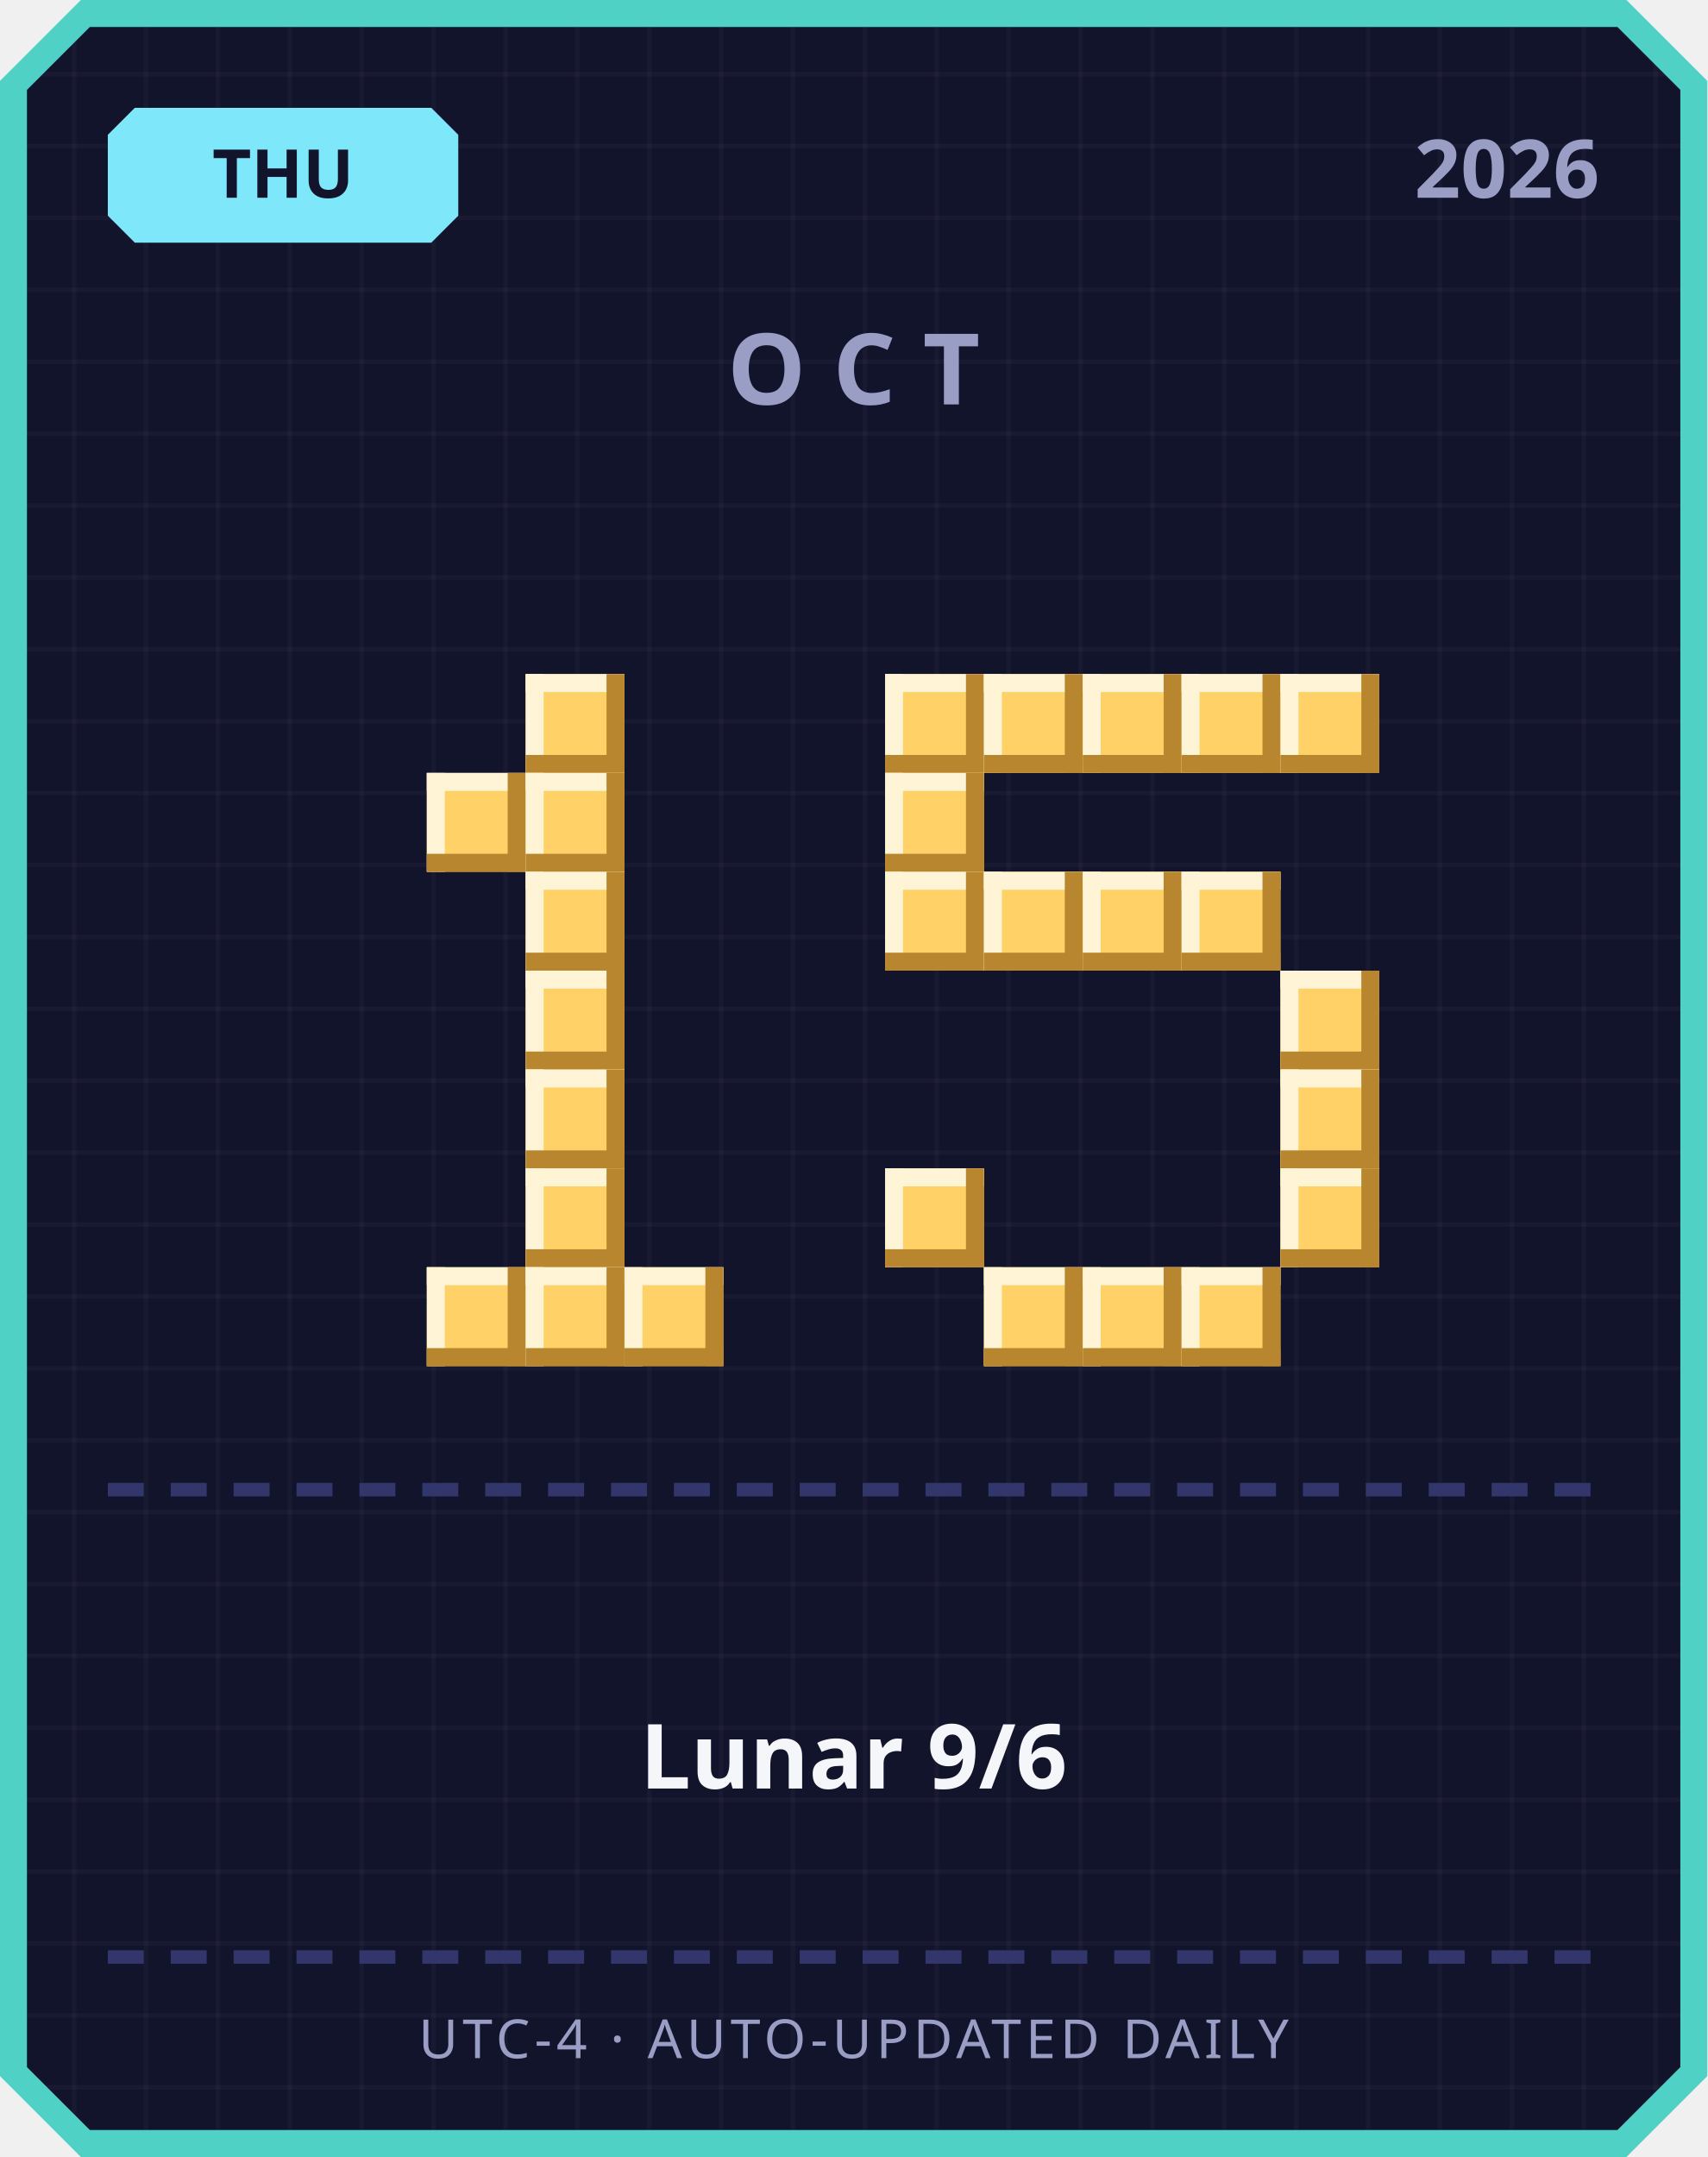
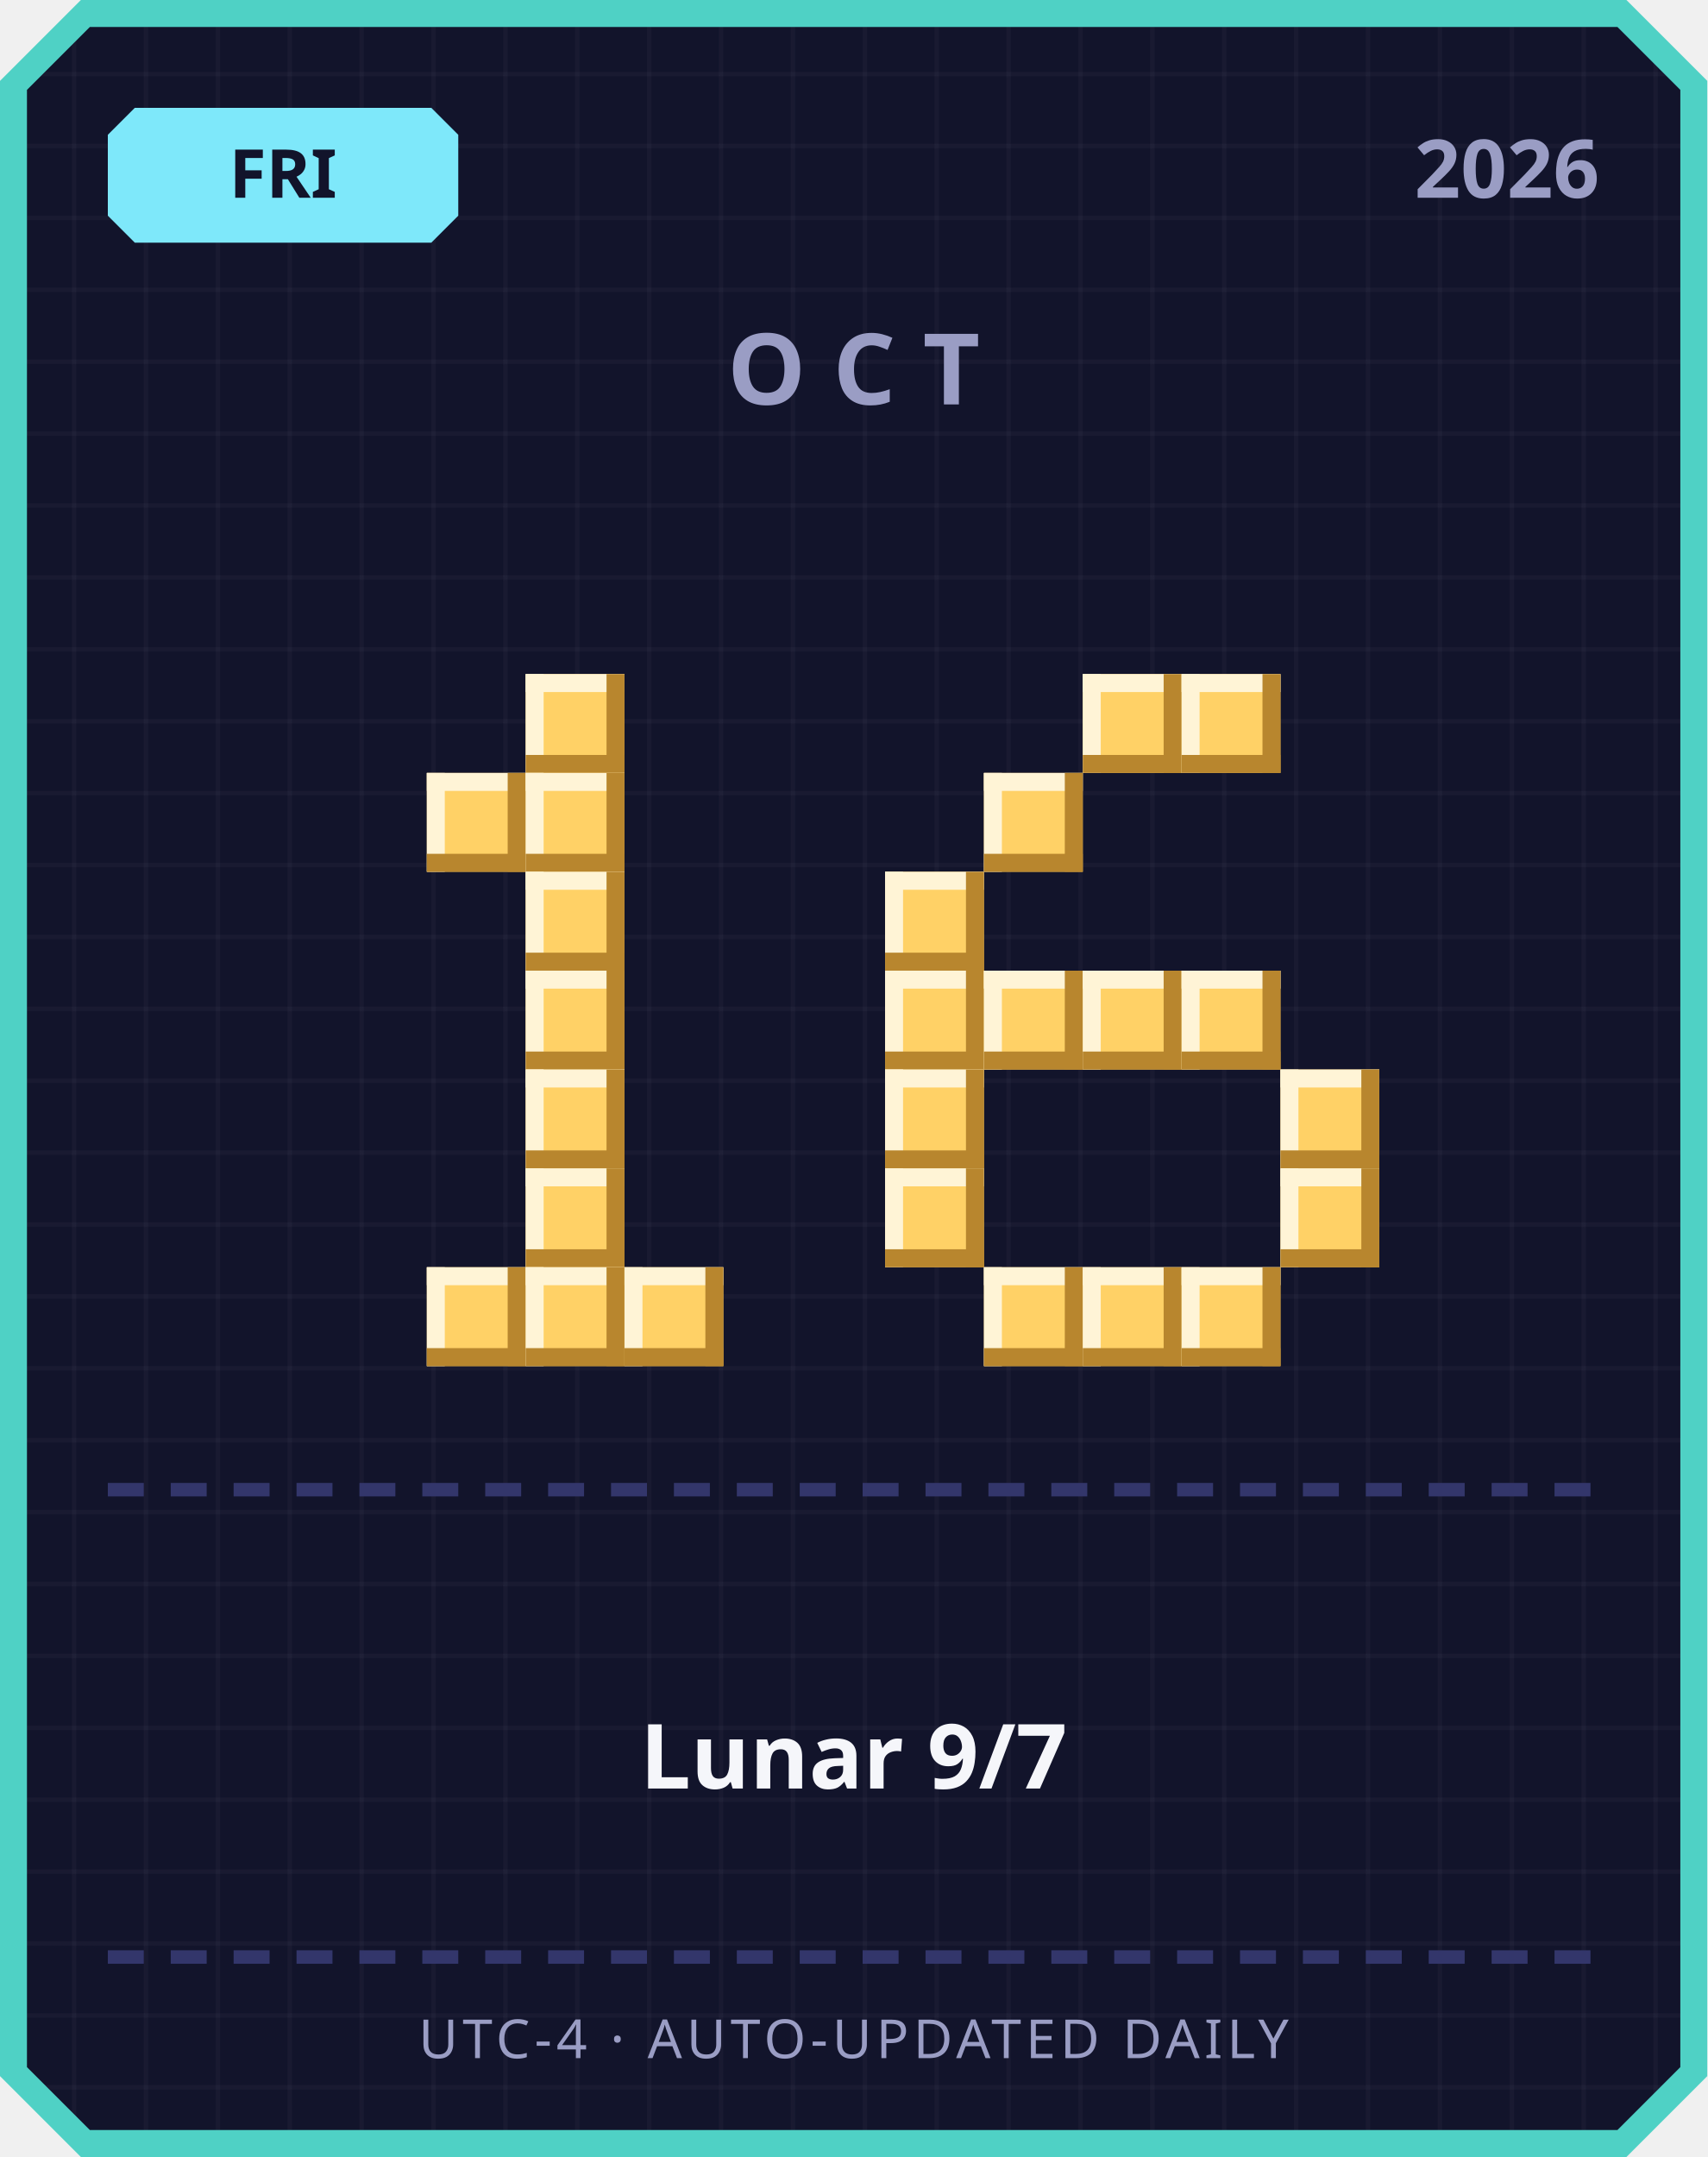
<svg xmlns="http://www.w3.org/2000/svg" width="380" height="480" viewBox="0 0 380 480">
  <defs>
    <pattern id="grid" width="16" height="16" patternUnits="userSpaceOnUse">
      <rect width="16" height="16" fill="#12142b" />
      <rect width="1" height="16" fill="#ffffff" opacity="0.03" />
      <rect width="16" height="1" fill="#ffffff" opacity="0.03" />
    </pattern>
  </defs>
  <path d="M 18,0 L 362,0 L 380,18 L 380,462 L 362,480 L 18,480 L 0,462 L 0,18 Z" fill="#4fd1c5" />
  <path d="M 20,6 L 360,6 L 374,20 L 374,460 L 360,474 L 20,474 L 6,460 L 6,20 Z" fill="url(#grid)" />
  <path d="M 30,24 L 96,24 L 102,30 L 102,48 L 96,54 L 30,54 L 24,48 L 24,30 Z" fill="#7ee8fa" />
-   <text x="63" y="44" text-anchor="middle" font-family="'Segoe UI', sans-serif" font-size="15" font-weight="700" fill="#12142b">THU</text>
+   <text x="63" y="44" text-anchor="middle" font-family="'Segoe UI', sans-serif" font-size="15" font-weight="700" fill="#12142b">FRI</text>
  <text x="356" y="44" text-anchor="end" font-family="'Segoe UI', sans-serif" font-size="18" font-weight="700" fill="#9a9dc4">2026</text>
  <text x="190" y="90" text-anchor="middle" font-family="'Segoe UI', sans-serif" font-size="22" font-weight="700" letter-spacing="6" fill="#9a9dc4">OCT</text>
  <rect x="117" y="150" width="22" height="22" fill="#ffd166" />
  <rect x="117" y="150" width="22" height="4" fill="#fff4d6" />
  <rect x="117" y="150" width="4" height="22" fill="#fff4d6" />
  <rect x="117" y="168" width="22" height="4" fill="#b8862e" />
  <rect x="135" y="150" width="4" height="22" fill="#b8862e" />
  <rect x="95" y="172" width="22" height="22" fill="#ffd166" />
  <rect x="95" y="172" width="22" height="4" fill="#fff4d6" />
  <rect x="95" y="172" width="4" height="22" fill="#fff4d6" />
  <rect x="95" y="190" width="22" height="4" fill="#b8862e" />
  <rect x="113" y="172" width="4" height="22" fill="#b8862e" />
  <rect x="117" y="172" width="22" height="22" fill="#ffd166" />
  <rect x="117" y="172" width="22" height="4" fill="#fff4d6" />
  <rect x="117" y="172" width="4" height="22" fill="#fff4d6" />
  <rect x="117" y="190" width="22" height="4" fill="#b8862e" />
  <rect x="135" y="172" width="4" height="22" fill="#b8862e" />
  <rect x="117" y="194" width="22" height="22" fill="#ffd166" />
  <rect x="117" y="194" width="22" height="4" fill="#fff4d6" />
  <rect x="117" y="194" width="4" height="22" fill="#fff4d6" />
  <rect x="117" y="212" width="22" height="4" fill="#b8862e" />
  <rect x="135" y="194" width="4" height="22" fill="#b8862e" />
  <rect x="117" y="216" width="22" height="22" fill="#ffd166" />
  <rect x="117" y="216" width="22" height="4" fill="#fff4d6" />
  <rect x="117" y="216" width="4" height="22" fill="#fff4d6" />
  <rect x="117" y="234" width="22" height="4" fill="#b8862e" />
  <rect x="135" y="216" width="4" height="22" fill="#b8862e" />
  <rect x="117" y="238" width="22" height="22" fill="#ffd166" />
  <rect x="117" y="238" width="22" height="4" fill="#fff4d6" />
  <rect x="117" y="238" width="4" height="22" fill="#fff4d6" />
  <rect x="117" y="256" width="22" height="4" fill="#b8862e" />
  <rect x="135" y="238" width="4" height="22" fill="#b8862e" />
  <rect x="117" y="260" width="22" height="22" fill="#ffd166" />
  <rect x="117" y="260" width="22" height="4" fill="#fff4d6" />
  <rect x="117" y="260" width="4" height="22" fill="#fff4d6" />
  <rect x="117" y="278" width="22" height="4" fill="#b8862e" />
  <rect x="135" y="260" width="4" height="22" fill="#b8862e" />
  <rect x="95" y="282" width="22" height="22" fill="#ffd166" />
  <rect x="95" y="282" width="22" height="4" fill="#fff4d6" />
  <rect x="95" y="282" width="4" height="22" fill="#fff4d6" />
  <rect x="95" y="300" width="22" height="4" fill="#b8862e" />
  <rect x="113" y="282" width="4" height="22" fill="#b8862e" />
  <rect x="117" y="282" width="22" height="22" fill="#ffd166" />
  <rect x="117" y="282" width="22" height="4" fill="#fff4d6" />
  <rect x="117" y="282" width="4" height="22" fill="#fff4d6" />
  <rect x="117" y="300" width="22" height="4" fill="#b8862e" />
  <rect x="135" y="282" width="4" height="22" fill="#b8862e" />
  <rect x="139" y="282" width="22" height="22" fill="#ffd166" />
  <rect x="139" y="282" width="22" height="4" fill="#fff4d6" />
  <rect x="139" y="282" width="4" height="22" fill="#fff4d6" />
  <rect x="139" y="300" width="22" height="4" fill="#b8862e" />
  <rect x="157" y="282" width="4" height="22" fill="#b8862e" />
-   <rect x="197" y="150" width="22" height="22" fill="#ffd166" />
-   <rect x="197" y="150" width="22" height="4" fill="#fff4d6" />
-   <rect x="197" y="150" width="4" height="22" fill="#fff4d6" />
-   <rect x="197" y="168" width="22" height="4" fill="#b8862e" />
-   <rect x="215" y="150" width="4" height="22" fill="#b8862e" />
-   <rect x="219" y="150" width="22" height="22" fill="#ffd166" />
-   <rect x="219" y="150" width="22" height="4" fill="#fff4d6" />
-   <rect x="219" y="150" width="4" height="22" fill="#fff4d6" />
-   <rect x="219" y="168" width="22" height="4" fill="#b8862e" />
-   <rect x="237" y="150" width="4" height="22" fill="#b8862e" />
  <rect x="241" y="150" width="22" height="22" fill="#ffd166" />
  <rect x="241" y="150" width="22" height="4" fill="#fff4d6" />
  <rect x="241" y="150" width="4" height="22" fill="#fff4d6" />
  <rect x="241" y="168" width="22" height="4" fill="#b8862e" />
  <rect x="259" y="150" width="4" height="22" fill="#b8862e" />
  <rect x="263" y="150" width="22" height="22" fill="#ffd166" />
  <rect x="263" y="150" width="22" height="4" fill="#fff4d6" />
  <rect x="263" y="150" width="4" height="22" fill="#fff4d6" />
  <rect x="263" y="168" width="22" height="4" fill="#b8862e" />
  <rect x="281" y="150" width="4" height="22" fill="#b8862e" />
-   <rect x="285" y="150" width="22" height="22" fill="#ffd166" />
-   <rect x="285" y="150" width="22" height="4" fill="#fff4d6" />
-   <rect x="285" y="150" width="4" height="22" fill="#fff4d6" />
-   <rect x="285" y="168" width="22" height="4" fill="#b8862e" />
-   <rect x="303" y="150" width="4" height="22" fill="#b8862e" />
-   <rect x="197" y="172" width="22" height="22" fill="#ffd166" />
-   <rect x="197" y="172" width="22" height="4" fill="#fff4d6" />
-   <rect x="197" y="172" width="4" height="22" fill="#fff4d6" />
-   <rect x="197" y="190" width="22" height="4" fill="#b8862e" />
-   <rect x="215" y="172" width="4" height="22" fill="#b8862e" />
+   <rect x="219" y="172" width="22" height="22" fill="#ffd166" />
+   <rect x="219" y="172" width="22" height="4" fill="#fff4d6" />
+   <rect x="219" y="172" width="4" height="22" fill="#fff4d6" />
+   <rect x="219" y="190" width="22" height="4" fill="#b8862e" />
+   <rect x="237" y="172" width="4" height="22" fill="#b8862e" />
  <rect x="197" y="194" width="22" height="22" fill="#ffd166" />
  <rect x="197" y="194" width="22" height="4" fill="#fff4d6" />
  <rect x="197" y="194" width="4" height="22" fill="#fff4d6" />
  <rect x="197" y="212" width="22" height="4" fill="#b8862e" />
  <rect x="215" y="194" width="4" height="22" fill="#b8862e" />
-   <rect x="219" y="194" width="22" height="22" fill="#ffd166" />
-   <rect x="219" y="194" width="22" height="4" fill="#fff4d6" />
-   <rect x="219" y="194" width="4" height="22" fill="#fff4d6" />
-   <rect x="219" y="212" width="22" height="4" fill="#b8862e" />
-   <rect x="237" y="194" width="4" height="22" fill="#b8862e" />
-   <rect x="241" y="194" width="22" height="22" fill="#ffd166" />
-   <rect x="241" y="194" width="22" height="4" fill="#fff4d6" />
-   <rect x="241" y="194" width="4" height="22" fill="#fff4d6" />
-   <rect x="241" y="212" width="22" height="4" fill="#b8862e" />
-   <rect x="259" y="194" width="4" height="22" fill="#b8862e" />
-   <rect x="263" y="194" width="22" height="22" fill="#ffd166" />
-   <rect x="263" y="194" width="22" height="4" fill="#fff4d6" />
-   <rect x="263" y="194" width="4" height="22" fill="#fff4d6" />
-   <rect x="263" y="212" width="22" height="4" fill="#b8862e" />
-   <rect x="281" y="194" width="4" height="22" fill="#b8862e" />
-   <rect x="285" y="216" width="22" height="22" fill="#ffd166" />
-   <rect x="285" y="216" width="22" height="4" fill="#fff4d6" />
-   <rect x="285" y="216" width="4" height="22" fill="#fff4d6" />
-   <rect x="285" y="234" width="22" height="4" fill="#b8862e" />
-   <rect x="303" y="216" width="4" height="22" fill="#b8862e" />
+   <rect x="197" y="216" width="22" height="22" fill="#ffd166" />
+   <rect x="197" y="216" width="22" height="4" fill="#fff4d6" />
+   <rect x="197" y="216" width="4" height="22" fill="#fff4d6" />
+   <rect x="197" y="234" width="22" height="4" fill="#b8862e" />
+   <rect x="215" y="216" width="4" height="22" fill="#b8862e" />
+   <rect x="219" y="216" width="22" height="22" fill="#ffd166" />
+   <rect x="219" y="216" width="22" height="4" fill="#fff4d6" />
+   <rect x="219" y="216" width="4" height="22" fill="#fff4d6" />
+   <rect x="219" y="234" width="22" height="4" fill="#b8862e" />
+   <rect x="237" y="216" width="4" height="22" fill="#b8862e" />
+   <rect x="241" y="216" width="22" height="22" fill="#ffd166" />
+   <rect x="241" y="216" width="22" height="4" fill="#fff4d6" />
+   <rect x="241" y="216" width="4" height="22" fill="#fff4d6" />
+   <rect x="241" y="234" width="22" height="4" fill="#b8862e" />
+   <rect x="259" y="216" width="4" height="22" fill="#b8862e" />
+   <rect x="263" y="216" width="22" height="22" fill="#ffd166" />
+   <rect x="263" y="216" width="22" height="4" fill="#fff4d6" />
+   <rect x="263" y="216" width="4" height="22" fill="#fff4d6" />
+   <rect x="263" y="234" width="22" height="4" fill="#b8862e" />
+   <rect x="281" y="216" width="4" height="22" fill="#b8862e" />
+   <rect x="197" y="238" width="22" height="22" fill="#ffd166" />
+   <rect x="197" y="238" width="22" height="4" fill="#fff4d6" />
+   <rect x="197" y="238" width="4" height="22" fill="#fff4d6" />
+   <rect x="197" y="256" width="22" height="4" fill="#b8862e" />
+   <rect x="215" y="238" width="4" height="22" fill="#b8862e" />
  <rect x="285" y="238" width="22" height="22" fill="#ffd166" />
  <rect x="285" y="238" width="22" height="4" fill="#fff4d6" />
  <rect x="285" y="238" width="4" height="22" fill="#fff4d6" />
  <rect x="285" y="256" width="22" height="4" fill="#b8862e" />
  <rect x="303" y="238" width="4" height="22" fill="#b8862e" />
  <rect x="197" y="260" width="22" height="22" fill="#ffd166" />
  <rect x="197" y="260" width="22" height="4" fill="#fff4d6" />
  <rect x="197" y="260" width="4" height="22" fill="#fff4d6" />
  <rect x="197" y="278" width="22" height="4" fill="#b8862e" />
  <rect x="215" y="260" width="4" height="22" fill="#b8862e" />
  <rect x="285" y="260" width="22" height="22" fill="#ffd166" />
  <rect x="285" y="260" width="22" height="4" fill="#fff4d6" />
  <rect x="285" y="260" width="4" height="22" fill="#fff4d6" />
  <rect x="285" y="278" width="22" height="4" fill="#b8862e" />
  <rect x="303" y="260" width="4" height="22" fill="#b8862e" />
  <rect x="219" y="282" width="22" height="22" fill="#ffd166" />
  <rect x="219" y="282" width="22" height="4" fill="#fff4d6" />
  <rect x="219" y="282" width="4" height="22" fill="#fff4d6" />
  <rect x="219" y="300" width="22" height="4" fill="#b8862e" />
  <rect x="237" y="282" width="4" height="22" fill="#b8862e" />
  <rect x="241" y="282" width="22" height="22" fill="#ffd166" />
  <rect x="241" y="282" width="22" height="4" fill="#fff4d6" />
  <rect x="241" y="282" width="4" height="22" fill="#fff4d6" />
  <rect x="241" y="300" width="22" height="4" fill="#b8862e" />
  <rect x="259" y="282" width="4" height="22" fill="#b8862e" />
  <rect x="263" y="282" width="22" height="22" fill="#ffd166" />
  <rect x="263" y="282" width="22" height="4" fill="#fff4d6" />
  <rect x="263" y="282" width="4" height="22" fill="#fff4d6" />
  <rect x="263" y="300" width="22" height="4" fill="#b8862e" />
  <rect x="281" y="282" width="4" height="22" fill="#b8862e" />
  <rect x="24" y="330" width="8" height="3" fill="#33366b" />
  <rect x="38" y="330" width="8" height="3" fill="#33366b" />
  <rect x="52" y="330" width="8" height="3" fill="#33366b" />
  <rect x="66" y="330" width="8" height="3" fill="#33366b" />
  <rect x="80" y="330" width="8" height="3" fill="#33366b" />
  <rect x="94" y="330" width="8" height="3" fill="#33366b" />
  <rect x="108" y="330" width="8" height="3" fill="#33366b" />
  <rect x="122" y="330" width="8" height="3" fill="#33366b" />
  <rect x="136" y="330" width="8" height="3" fill="#33366b" />
  <rect x="150" y="330" width="8" height="3" fill="#33366b" />
  <rect x="164" y="330" width="8" height="3" fill="#33366b" />
  <rect x="178" y="330" width="8" height="3" fill="#33366b" />
  <rect x="192" y="330" width="8" height="3" fill="#33366b" />
  <rect x="206" y="330" width="8" height="3" fill="#33366b" />
  <rect x="220" y="330" width="8" height="3" fill="#33366b" />
  <rect x="234" y="330" width="8" height="3" fill="#33366b" />
  <rect x="248" y="330" width="8" height="3" fill="#33366b" />
  <rect x="262" y="330" width="8" height="3" fill="#33366b" />
  <rect x="276" y="330" width="8" height="3" fill="#33366b" />
  <rect x="290" y="330" width="8" height="3" fill="#33366b" />
  <rect x="304" y="330" width="8" height="3" fill="#33366b" />
  <rect x="318" y="330" width="8" height="3" fill="#33366b" />
  <rect x="332" y="330" width="8" height="3" fill="#33366b" />
  <rect x="346" y="330" width="8" height="3" fill="#33366b" />
-   <text x="190" y="398" text-anchor="middle" font-family="'Segoe UI', 'Microsoft JhengHei', sans-serif" font-size="20" font-weight="700" fill="#f5f6fa">Lunar 9/6</text>
+   <text x="190" y="398" text-anchor="middle" font-family="'Segoe UI', 'Microsoft JhengHei', sans-serif" font-size="20" font-weight="700" fill="#f5f6fa">Lunar 9/7</text>
  <rect x="24" y="434" width="8" height="3" fill="#33366b" />
  <rect x="38" y="434" width="8" height="3" fill="#33366b" />
  <rect x="52" y="434" width="8" height="3" fill="#33366b" />
  <rect x="66" y="434" width="8" height="3" fill="#33366b" />
  <rect x="80" y="434" width="8" height="3" fill="#33366b" />
  <rect x="94" y="434" width="8" height="3" fill="#33366b" />
  <rect x="108" y="434" width="8" height="3" fill="#33366b" />
  <rect x="122" y="434" width="8" height="3" fill="#33366b" />
  <rect x="136" y="434" width="8" height="3" fill="#33366b" />
  <rect x="150" y="434" width="8" height="3" fill="#33366b" />
  <rect x="164" y="434" width="8" height="3" fill="#33366b" />
  <rect x="178" y="434" width="8" height="3" fill="#33366b" />
  <rect x="192" y="434" width="8" height="3" fill="#33366b" />
  <rect x="206" y="434" width="8" height="3" fill="#33366b" />
  <rect x="220" y="434" width="8" height="3" fill="#33366b" />
  <rect x="234" y="434" width="8" height="3" fill="#33366b" />
  <rect x="248" y="434" width="8" height="3" fill="#33366b" />
  <rect x="262" y="434" width="8" height="3" fill="#33366b" />
  <rect x="276" y="434" width="8" height="3" fill="#33366b" />
  <rect x="290" y="434" width="8" height="3" fill="#33366b" />
  <rect x="304" y="434" width="8" height="3" fill="#33366b" />
  <rect x="318" y="434" width="8" height="3" fill="#33366b" />
  <rect x="332" y="434" width="8" height="3" fill="#33366b" />
  <rect x="346" y="434" width="8" height="3" fill="#33366b" />
  <text x="190" y="458" text-anchor="middle" font-family="'Segoe UI', sans-serif" font-size="12" letter-spacing="1" fill="#9a9dc4">UTC-4 · AUTO-UPDATED DAILY</text>
</svg>
